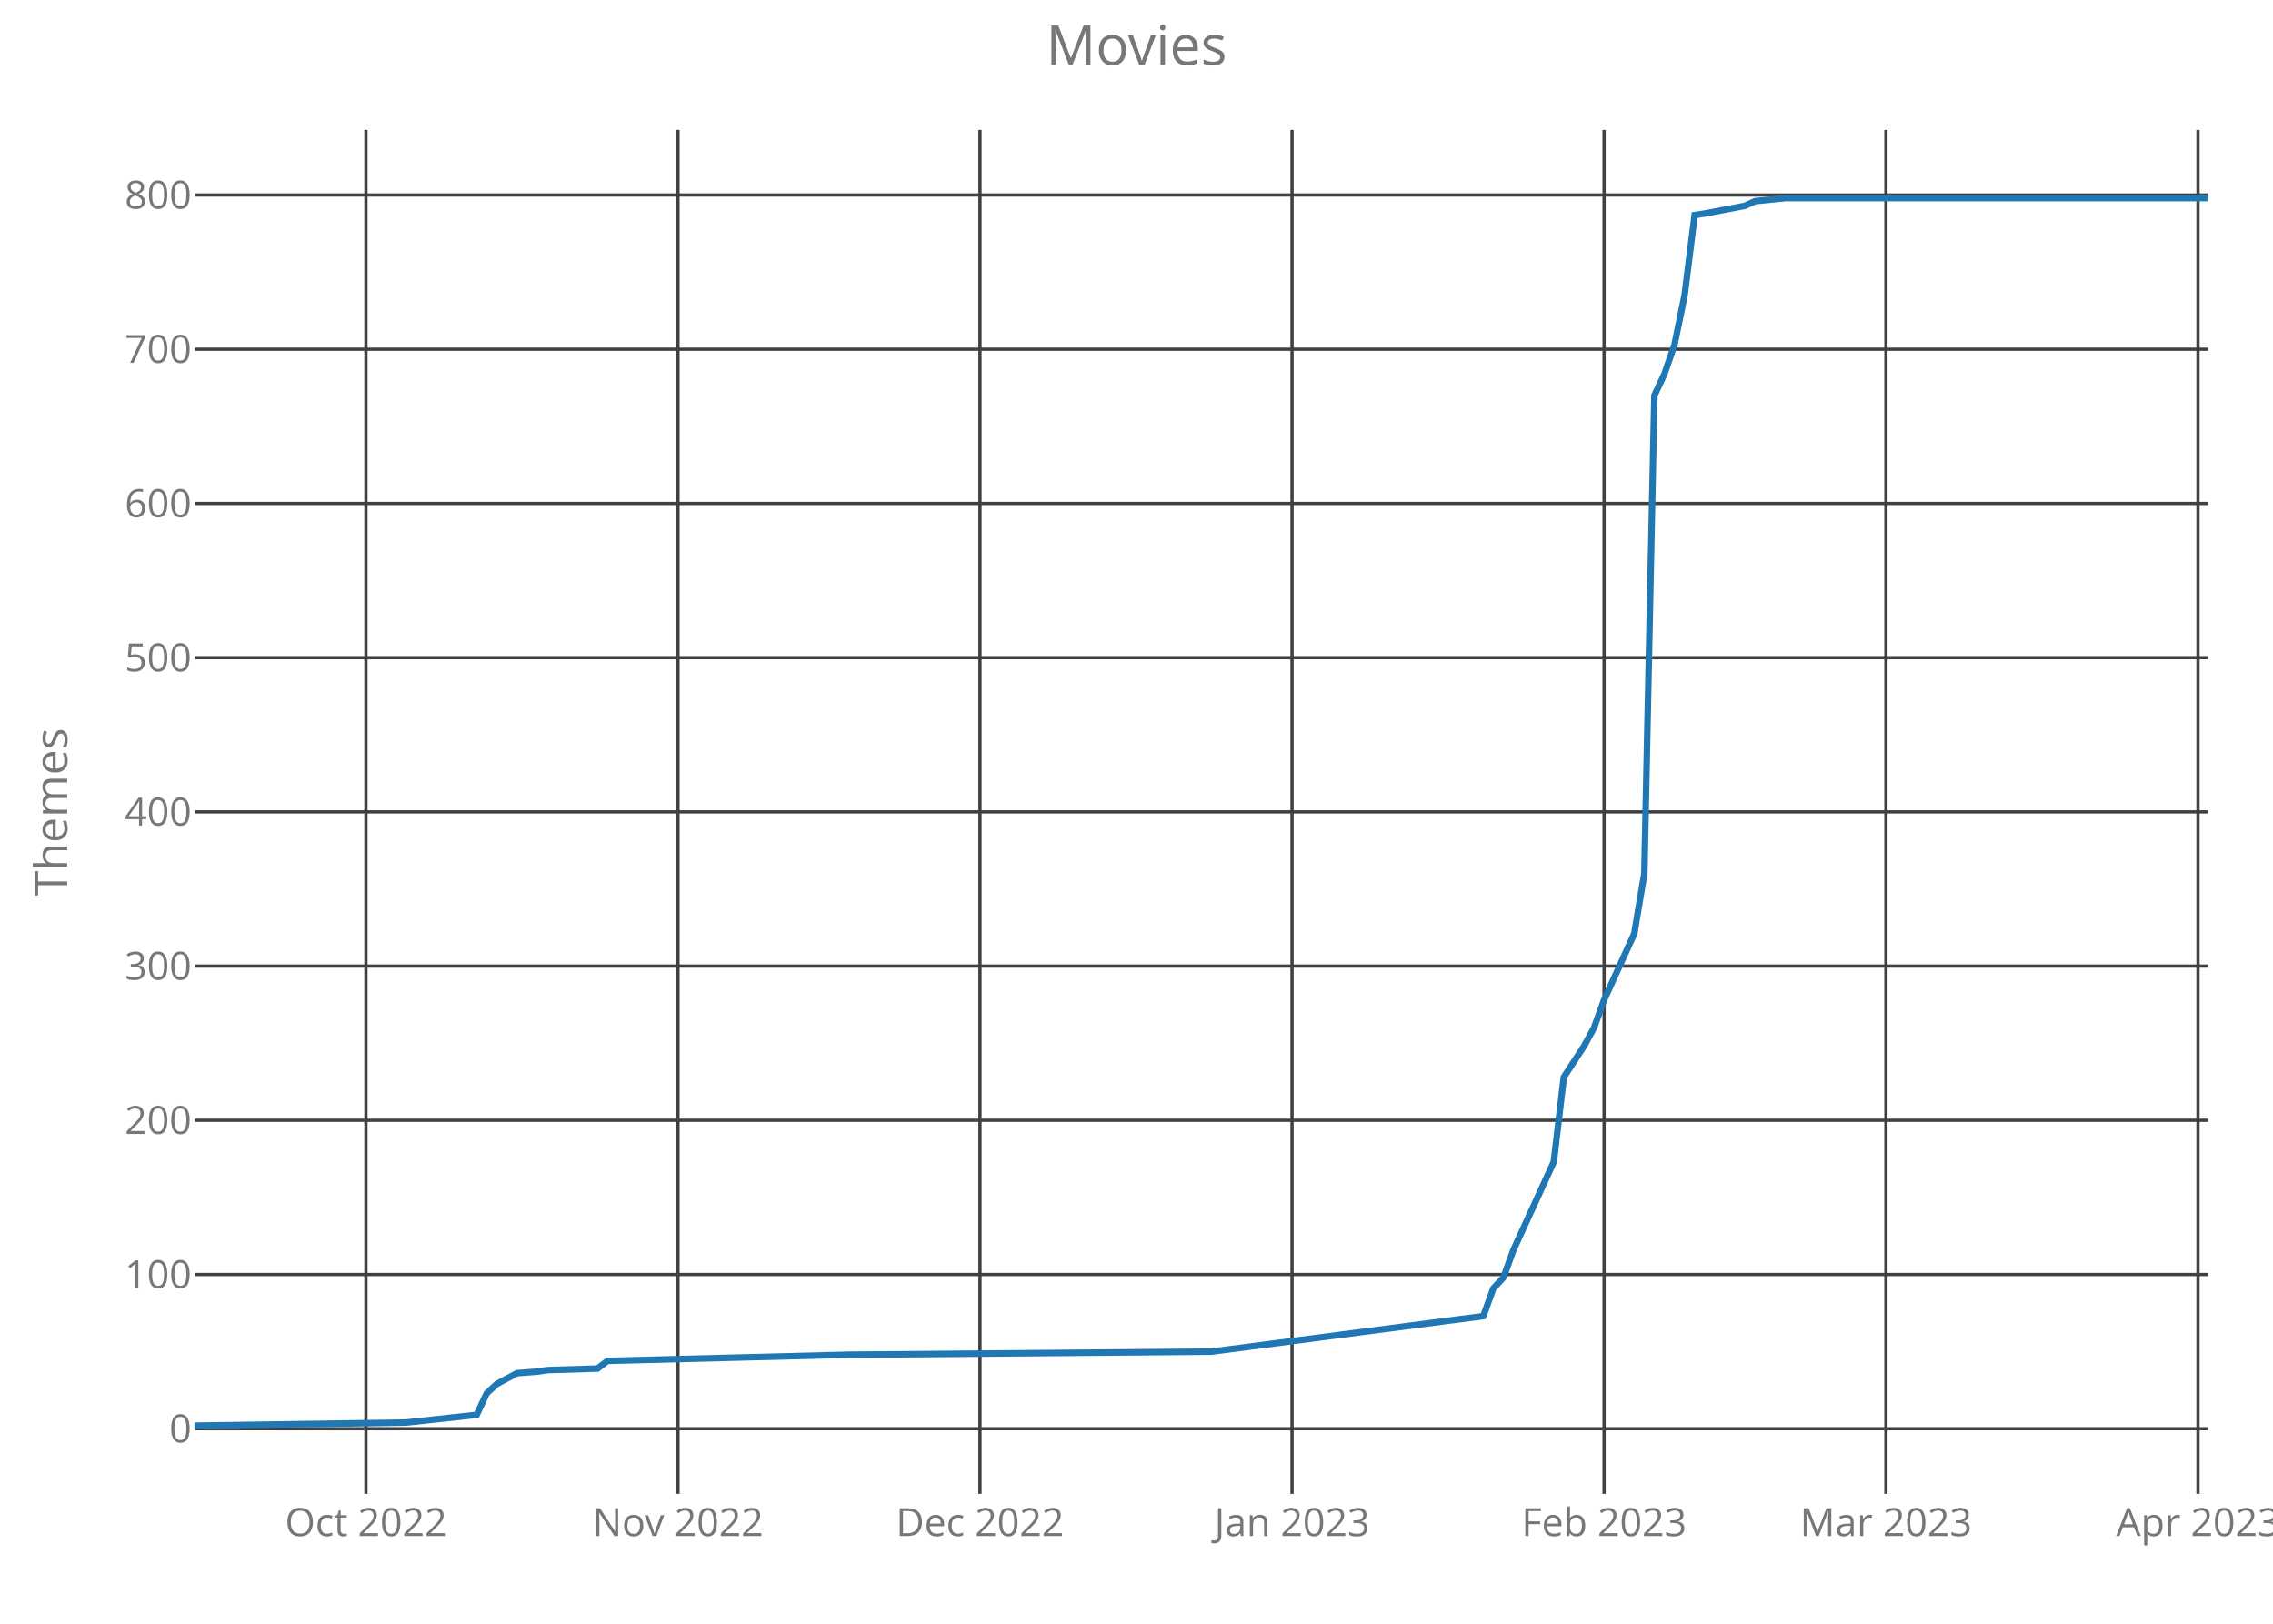
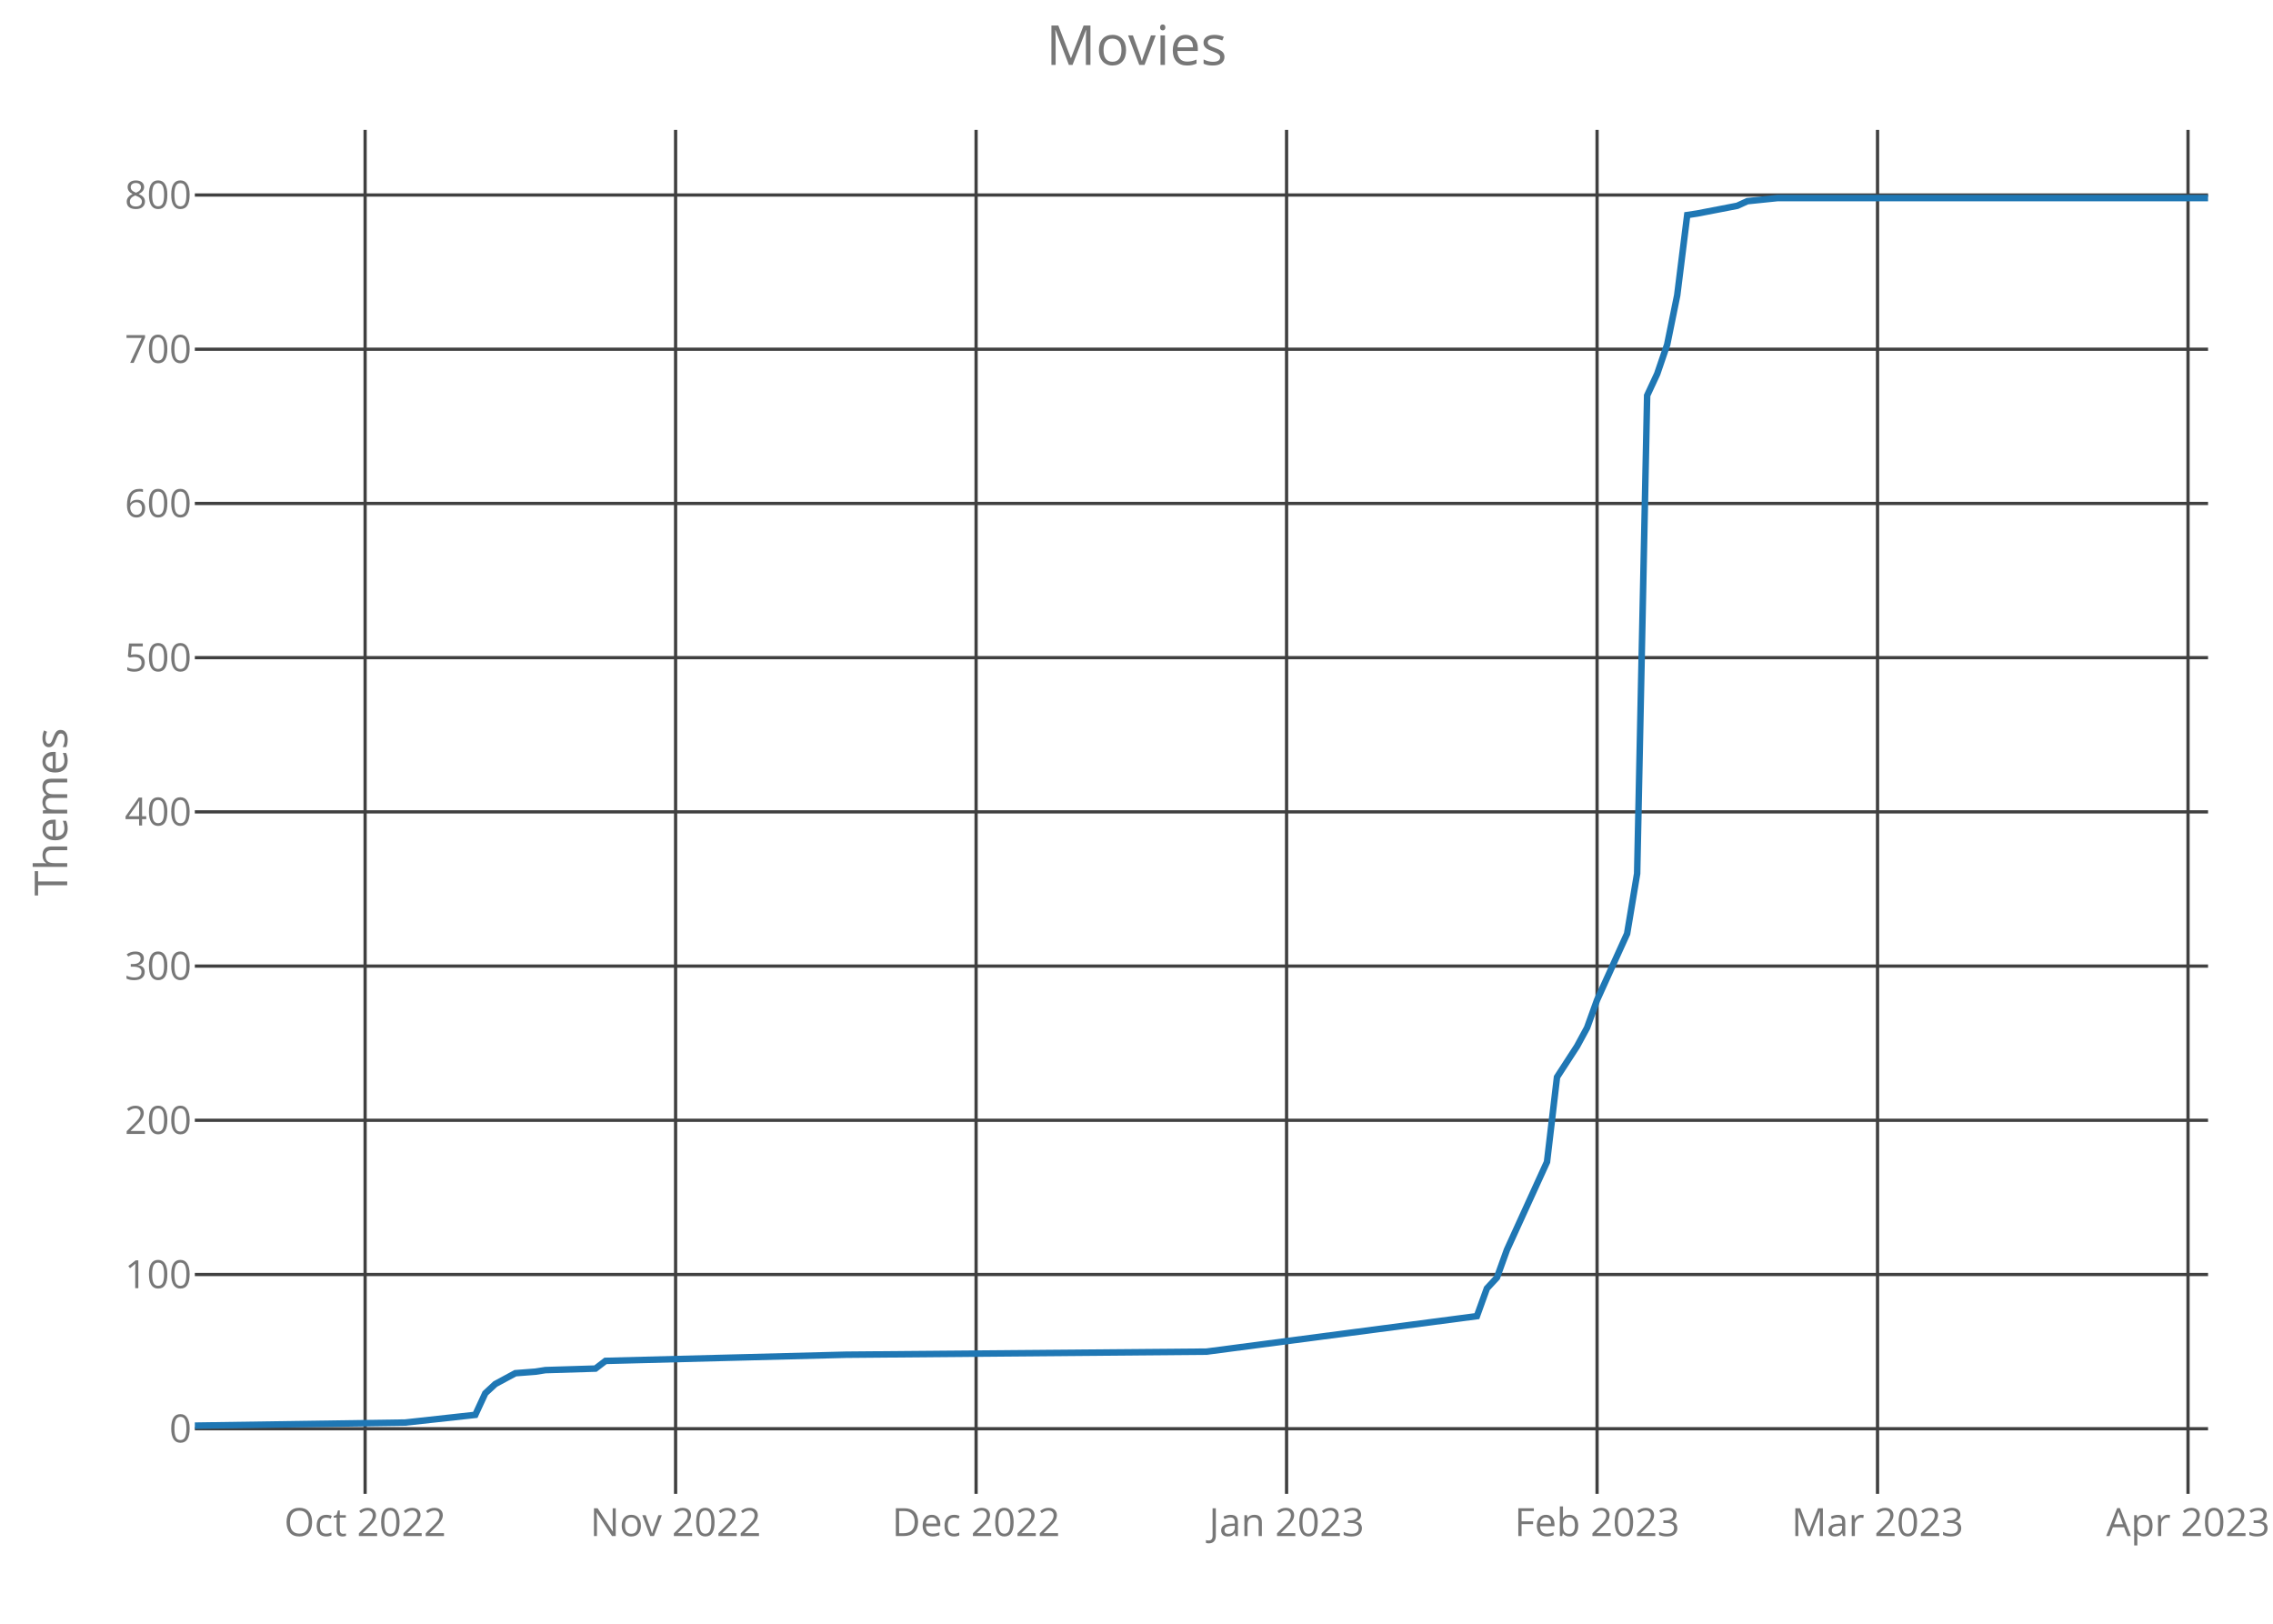
<svg xmlns="http://www.w3.org/2000/svg" class="main-svg" width="700" height="500" style="" viewBox="0 0 700 500">
  <rect x="0" y="0" width="700" height="500" style="fill: rgb(0, 0, 0); fill-opacity: 0;" />
-   <defs id="defs-237ea8">
+   <defs id="defs-0be897">
    <g class="clips">
-       <clipPath id="clip237ea8xyplot" class="plotclip">
+       <clipPath id="clip0be897xyplot" class="plotclip">
        <rect width="620" height="420" />
      </clipPath>
-       <clipPath class="axesclip" id="clip237ea8x">
+       <clipPath class="axesclip" id="clip0be897x">
        <rect x="60" y="0" width="620" height="500" />
      </clipPath>
-       <clipPath class="axesclip" id="clip237ea8y">
+       <clipPath class="axesclip" id="clip0be897y">
        <rect x="0" y="40" width="700" height="420" />
      </clipPath>
-       <clipPath class="axesclip" id="clip237ea8xy">
+       <clipPath class="axesclip" id="clip0be897xy">
        <rect x="60" y="40" width="620" height="420" />
      </clipPath>
    </g>
    <g class="gradients" />
  </defs>
  <g class="bglayer">
    <rect class="bg" x="60" y="40" width="620" height="420" style="fill: rgb(0, 0, 0); fill-opacity: 0; stroke-width: 0;" />
  </g>
  <g class="layer-below">
    <g class="imagelayer" />
    <g class="shapelayer" />
  </g>
  <g class="cartesianlayer">
    <g class="subplot xy">
      <g class="layer-subplot">
        <g class="shapelayer" />
        <g class="imagelayer" />
      </g>
      <g class="gridlayer">
        <g class="x">
-           <path class="xgrid crisp" transform="translate(112.7,0)" d="M0,40v420" style="stroke: rgb(64, 64, 64); stroke-opacity: 1; stroke-width: 1px;" />
-           <path class="xgrid crisp" transform="translate(208.8,0)" d="M0,40v420" style="stroke: rgb(64, 64, 64); stroke-opacity: 1; stroke-width: 1px;" />
-           <path class="xgrid crisp" transform="translate(301.8,0)" d="M0,40v420" style="stroke: rgb(64, 64, 64); stroke-opacity: 1; stroke-width: 1px;" />
-           <path class="xgrid crisp" transform="translate(397.9,0)" d="M0,40v420" style="stroke: rgb(64, 64, 64); stroke-opacity: 1; stroke-width: 1px;" />
-           <path class="xgrid crisp" transform="translate(494,0)" d="M0,40v420" style="stroke: rgb(64, 64, 64); stroke-opacity: 1; stroke-width: 1px;" />
-           <path class="xgrid crisp" transform="translate(580.8,0)" d="M0,40v420" style="stroke: rgb(64, 64, 64); stroke-opacity: 1; stroke-width: 1px;" />
-           <path class="xgrid crisp" transform="translate(676.9,0)" d="M0,40v420" style="stroke: rgb(64, 64, 64); stroke-opacity: 1; stroke-width: 1px;" />
+           <path class="xgrid crisp" transform="translate(112.44,0)" d="M0,40v420" style="stroke: rgb(64, 64, 64); stroke-opacity: 1; stroke-width: 1px;" />
+           <path class="xgrid crisp" transform="translate(208.06,0)" d="M0,40v420" style="stroke: rgb(64, 64, 64); stroke-opacity: 1; stroke-width: 1px;" />
+           <path class="xgrid crisp" transform="translate(300.6,0)" d="M0,40v420" style="stroke: rgb(64, 64, 64); stroke-opacity: 1; stroke-width: 1px;" />
+           <path class="xgrid crisp" transform="translate(396.22,0)" d="M0,40v420" style="stroke: rgb(64, 64, 64); stroke-opacity: 1; stroke-width: 1px;" />
+           <path class="xgrid crisp" transform="translate(491.84,0)" d="M0,40v420" style="stroke: rgb(64, 64, 64); stroke-opacity: 1; stroke-width: 1px;" />
+           <path class="xgrid crisp" transform="translate(578.21,0)" d="M0,40v420" style="stroke: rgb(64, 64, 64); stroke-opacity: 1; stroke-width: 1px;" />
+           <path class="xgrid crisp" transform="translate(673.83,0)" d="M0,40v420" style="stroke: rgb(64, 64, 64); stroke-opacity: 1; stroke-width: 1px;" />
        </g>
        <g class="y">
          <path class="ygrid crisp" transform="translate(0,439.95)" d="M60,0h620" style="stroke: rgb(64, 64, 64); stroke-opacity: 1; stroke-width: 1px;" />
          <path class="ygrid crisp" transform="translate(0,392.46)" d="M60,0h620" style="stroke: rgb(64, 64, 64); stroke-opacity: 1; stroke-width: 1px;" />
          <path class="ygrid crisp" transform="translate(0,344.97)" d="M60,0h620" style="stroke: rgb(64, 64, 64); stroke-opacity: 1; stroke-width: 1px;" />
          <path class="ygrid crisp" transform="translate(0,297.49)" d="M60,0h620" style="stroke: rgb(64, 64, 64); stroke-opacity: 1; stroke-width: 1px;" />
          <path class="ygrid crisp" transform="translate(0,250)" d="M60,0h620" style="stroke: rgb(64, 64, 64); stroke-opacity: 1; stroke-width: 1px;" />
          <path class="ygrid crisp" transform="translate(0,202.51)" d="M60,0h620" style="stroke: rgb(64, 64, 64); stroke-opacity: 1; stroke-width: 1px;" />
          <path class="ygrid crisp" transform="translate(0,155.03)" d="M60,0h620" style="stroke: rgb(64, 64, 64); stroke-opacity: 1; stroke-width: 1px;" />
          <path class="ygrid crisp" transform="translate(0,107.54)" d="M60,0h620" style="stroke: rgb(64, 64, 64); stroke-opacity: 1; stroke-width: 1px;" />
          <path class="ygrid crisp" transform="translate(0,60.05)" d="M60,0h620" style="stroke: rgb(64, 64, 64); stroke-opacity: 1; stroke-width: 1px;" />
        </g>
      </g>
      <g class="zerolinelayer" />
      <path class="xlines-below crisp" d="M0,0" style="fill: none;" />
      <path class="ylines-below crisp" d="M0,0" style="fill: none;" />
      <g class="overlines-below" />
      <g class="xaxislayer-below">
        <g class="xtick">
-           <text text-anchor="middle" x="0" y="473" transform="translate(112.7,0)" style="font-family: 'Open Sans'; font-size: 12px; fill: rgb(119, 119, 119); fill-opacity: 1; white-space: pre;">Oct 2022</text>
+           <text text-anchor="middle" x="0" y="473" transform="translate(112.44,0)" style="font-family: 'Open Sans'; font-size: 12px; fill: rgb(119, 119, 119); fill-opacity: 1; white-space: pre;">Oct 2022</text>
        </g>
        <g class="xtick">
-           <text text-anchor="middle" x="0" y="473" transform="translate(208.8,0)" style="font-family: 'Open Sans'; font-size: 12px; fill: rgb(119, 119, 119); fill-opacity: 1; white-space: pre;">Nov 2022</text>
+           <text text-anchor="middle" x="0" y="473" transform="translate(208.06,0)" style="font-family: 'Open Sans'; font-size: 12px; fill: rgb(119, 119, 119); fill-opacity: 1; white-space: pre;">Nov 2022</text>
        </g>
        <g class="xtick">
-           <text text-anchor="middle" x="0" y="473" transform="translate(301.8,0)" style="font-family: 'Open Sans'; font-size: 12px; fill: rgb(119, 119, 119); fill-opacity: 1; white-space: pre;">Dec 2022</text>
+           <text text-anchor="middle" x="0" y="473" transform="translate(300.6,0)" style="font-family: 'Open Sans'; font-size: 12px; fill: rgb(119, 119, 119); fill-opacity: 1; white-space: pre;">Dec 2022</text>
        </g>
        <g class="xtick">
-           <text text-anchor="middle" x="0" y="473" transform="translate(397.9,0)" style="font-family: 'Open Sans'; font-size: 12px; fill: rgb(119, 119, 119); fill-opacity: 1; white-space: pre;">Jan 2023</text>
+           <text text-anchor="middle" x="0" y="473" transform="translate(396.22,0)" style="font-family: 'Open Sans'; font-size: 12px; fill: rgb(119, 119, 119); fill-opacity: 1; white-space: pre;">Jan 2023</text>
        </g>
        <g class="xtick">
-           <text text-anchor="middle" x="0" y="473" transform="translate(494,0)" style="font-family: 'Open Sans'; font-size: 12px; fill: rgb(119, 119, 119); fill-opacity: 1; white-space: pre;">Feb 2023</text>
+           <text text-anchor="middle" x="0" y="473" transform="translate(491.84,0)" style="font-family: 'Open Sans'; font-size: 12px; fill: rgb(119, 119, 119); fill-opacity: 1; white-space: pre;">Feb 2023</text>
        </g>
        <g class="xtick">
-           <text text-anchor="middle" x="0" y="473" transform="translate(580.8,0)" style="font-family: 'Open Sans'; font-size: 12px; fill: rgb(119, 119, 119); fill-opacity: 1; white-space: pre;">Mar 2023</text>
+           <text text-anchor="middle" x="0" y="473" transform="translate(578.21,0)" style="font-family: 'Open Sans'; font-size: 12px; fill: rgb(119, 119, 119); fill-opacity: 1; white-space: pre;">Mar 2023</text>
        </g>
        <g class="xtick">
-           <text text-anchor="middle" x="0" y="473" transform="translate(676.9,0)" style="font-family: 'Open Sans'; font-size: 12px; fill: rgb(119, 119, 119); fill-opacity: 1; white-space: pre;">Apr 2023</text>
+           <text text-anchor="middle" x="0" y="473" transform="translate(673.83,0)" style="font-family: 'Open Sans'; font-size: 12px; fill: rgb(119, 119, 119); fill-opacity: 1; white-space: pre;">Apr 2023</text>
        </g>
      </g>
      <g class="yaxislayer-below">
        <g class="ytick">
          <text text-anchor="end" x="59" y="4.2" transform="translate(0,439.95)" style="font-family: 'Open Sans'; font-size: 12px; fill: rgb(119, 119, 119); fill-opacity: 1; white-space: pre;">0</text>
        </g>
        <g class="ytick">
          <text text-anchor="end" x="59" y="4.2" transform="translate(0,392.46)" style="font-family: 'Open Sans'; font-size: 12px; fill: rgb(119, 119, 119); fill-opacity: 1; white-space: pre;">100</text>
        </g>
        <g class="ytick">
          <text text-anchor="end" x="59" y="4.2" transform="translate(0,344.97)" style="font-family: 'Open Sans'; font-size: 12px; fill: rgb(119, 119, 119); fill-opacity: 1; white-space: pre;">200</text>
        </g>
        <g class="ytick">
          <text text-anchor="end" x="59" y="4.2" transform="translate(0,297.49)" style="font-family: 'Open Sans'; font-size: 12px; fill: rgb(119, 119, 119); fill-opacity: 1; white-space: pre;">300</text>
        </g>
        <g class="ytick">
          <text text-anchor="end" x="59" y="4.2" transform="translate(0,250)" style="font-family: 'Open Sans'; font-size: 12px; fill: rgb(119, 119, 119); fill-opacity: 1; white-space: pre;">400</text>
        </g>
        <g class="ytick">
          <text text-anchor="end" x="59" y="4.2" transform="translate(0,202.51)" style="font-family: 'Open Sans'; font-size: 12px; fill: rgb(119, 119, 119); fill-opacity: 1; white-space: pre;">500</text>
        </g>
        <g class="ytick">
          <text text-anchor="end" x="59" y="4.2" transform="translate(0,155.03)" style="font-family: 'Open Sans'; font-size: 12px; fill: rgb(119, 119, 119); fill-opacity: 1; white-space: pre;">600</text>
        </g>
        <g class="ytick">
          <text text-anchor="end" x="59" y="4.2" transform="translate(0,107.54)" style="font-family: 'Open Sans'; font-size: 12px; fill: rgb(119, 119, 119); fill-opacity: 1; white-space: pre;">700</text>
        </g>
        <g class="ytick">
          <text text-anchor="end" x="59" y="4.2" transform="translate(0,60.05)" style="font-family: 'Open Sans'; font-size: 12px; fill: rgb(119, 119, 119); fill-opacity: 1; white-space: pre;">800</text>
        </g>
      </g>
      <g class="overaxes-below" />
-       <g class="plot" transform="translate(60,40)" clip-path="url('#clip237ea8xyplot')">
+       <g class="plot" transform="translate(60,40)" clip-path="url('#clip0be897xyplot')">
        <g class="scatterlayer mlayer">
-           <g class="trace scatter trace072be9" style="stroke-miterlimit: 2; opacity: 1;">
+           <g class="trace scatter tracebf1128" style="stroke-miterlimit: 2; opacity: 1;">
            <g class="fills" />
            <g class="errorbars" />
            <g class="lines">
-               <path class="js-line" d="M0,399L65.1,398.05L86.8,395.68L89.9,389.03L93,386.18L99.2,382.85L105.4,382.38L108.5,381.9L124,381.43L127.1,379.06L201.5,377.16L313.1,376.21L396.8,365.28L399.9,356.74L403,353.41L406.1,344.86L418.5,317.8L421.6,291.68L427.8,282.18L430.9,276.48L434,267.93L443.3,247.52L446.4,228.99L449.5,81.78L452.6,75.14L455.7,66.11L458.8,50.92L461.9,26.22L465,25.75L477.4,23.37L480.5,21.95L489.8,21L620,21" style="vector-effect: non-scaling-stroke; fill: none; stroke: rgb(31, 119, 180); stroke-opacity: 1; stroke-width: 2px; opacity: 1;" />
+               <path class="js-line" d="M0,399L64.78,398.05L86.37,395.68L89.45,389.03L92.54,386.18L98.71,382.85L104.88,382.38L107.96,381.9L123.38,381.43L126.47,379.06L200.5,377.16L311.54,376.21L394.83,365.28L397.91,356.74L401,353.41L404.08,344.86L416.42,317.8L419.5,291.68L425.67,282.18L428.76,276.48L431.84,267.93L441.09,247.52L444.18,228.99L447.26,81.78L450.35,75.14L453.43,66.11L456.52,50.92L459.6,26.22L462.69,25.75L475.02,23.37L478.11,21.95L487.36,21L620,21" style="vector-effect: non-scaling-stroke; fill: none; stroke: rgb(31, 119, 180); stroke-opacity: 1; stroke-width: 2px; opacity: 1;" />
            </g>
            <g class="points" />
            <g class="text" />
          </g>
        </g>
      </g>
      <g class="overplot" />
      <path class="xlines-above" />
      <path class="ylines-above" />
      <g class="overlines-above" />
      <g class="xaxislayer-above" />
      <g class="yaxislayer-above" />
      <g class="overaxes-above" />
    </g>
  </g>
  <g class="polarlayer" />
  <g class="ternarylayer" />
  <g class="geolayer" />
  <g class="funnelarealayer" />
  <g class="pielayer" />
  <g class="treemaplayer" />
  <g class="sunburstlayer" />
  <g class="glimages" />
-   <defs id="topdefs-237ea8">
+   <defs id="topdefs-0be897">
    <g class="clips" />
  </defs>
  <g class="layer-above">
    <g class="imagelayer" />
    <g class="shapelayer" />
  </g>
  <g class="infolayer">
    <g class="g-gtitle">
      <text class="gtitle" x="350" y="20" text-anchor="middle" dy="0em" style="font-family: 'Open Sans'; font-size: 17px; fill: rgb(119, 119, 119); opacity: 1; font-weight: normal; white-space: pre;">Movies</text>
    </g>
    <g class="g-xtitle" />
    <g class="g-ytitle">
      <text class="ytitle" transform="rotate(-90,20.7,250)" x="20.7" y="250" text-anchor="middle" style="font-family: 'Open Sans'; font-size: 14px; fill: rgb(119, 119, 119); opacity: 1; font-weight: normal; white-space: pre;">Themes</text>
    </g>
  </g>
</svg>
